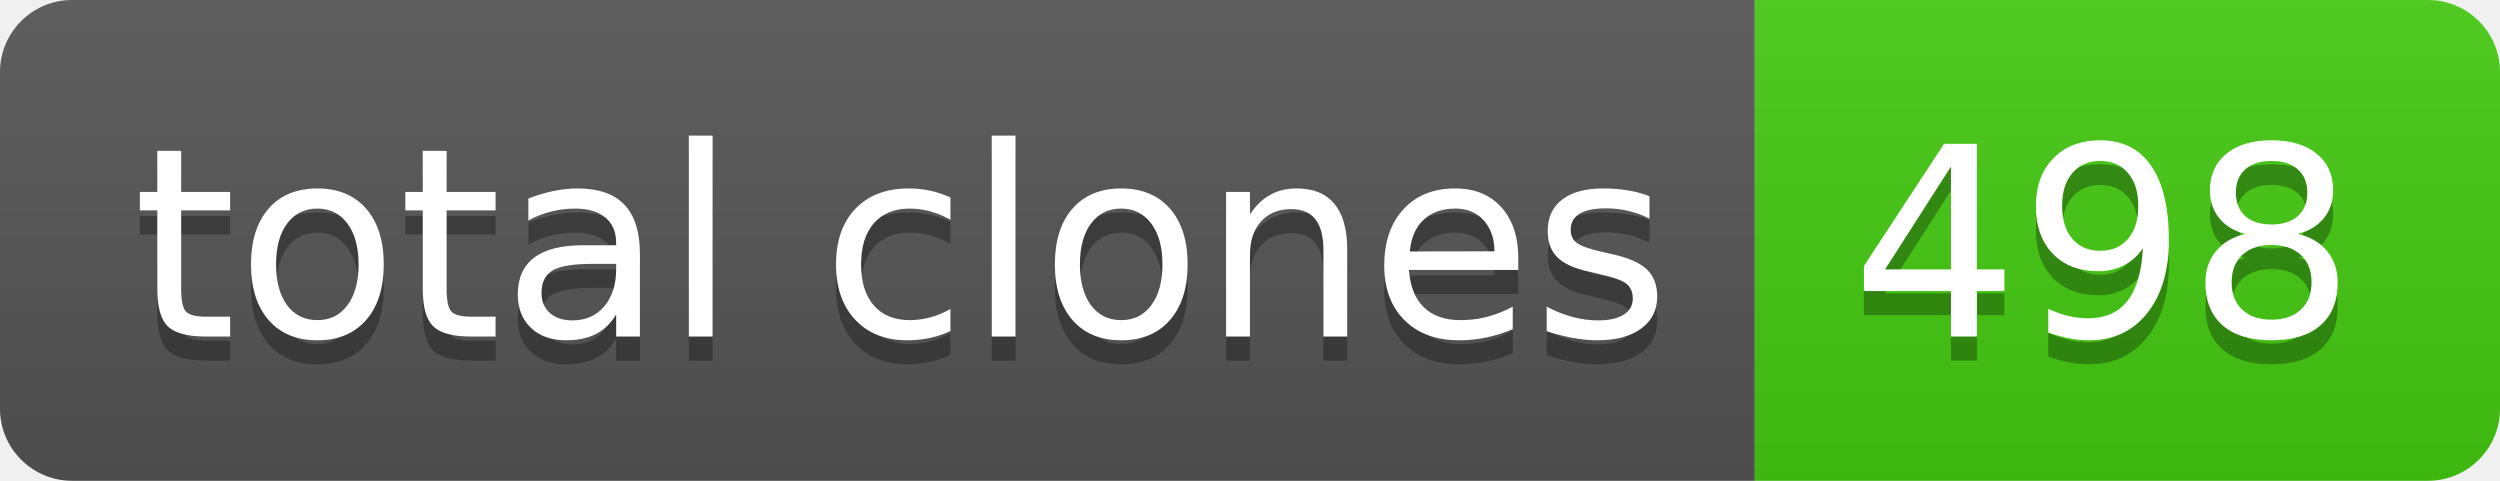
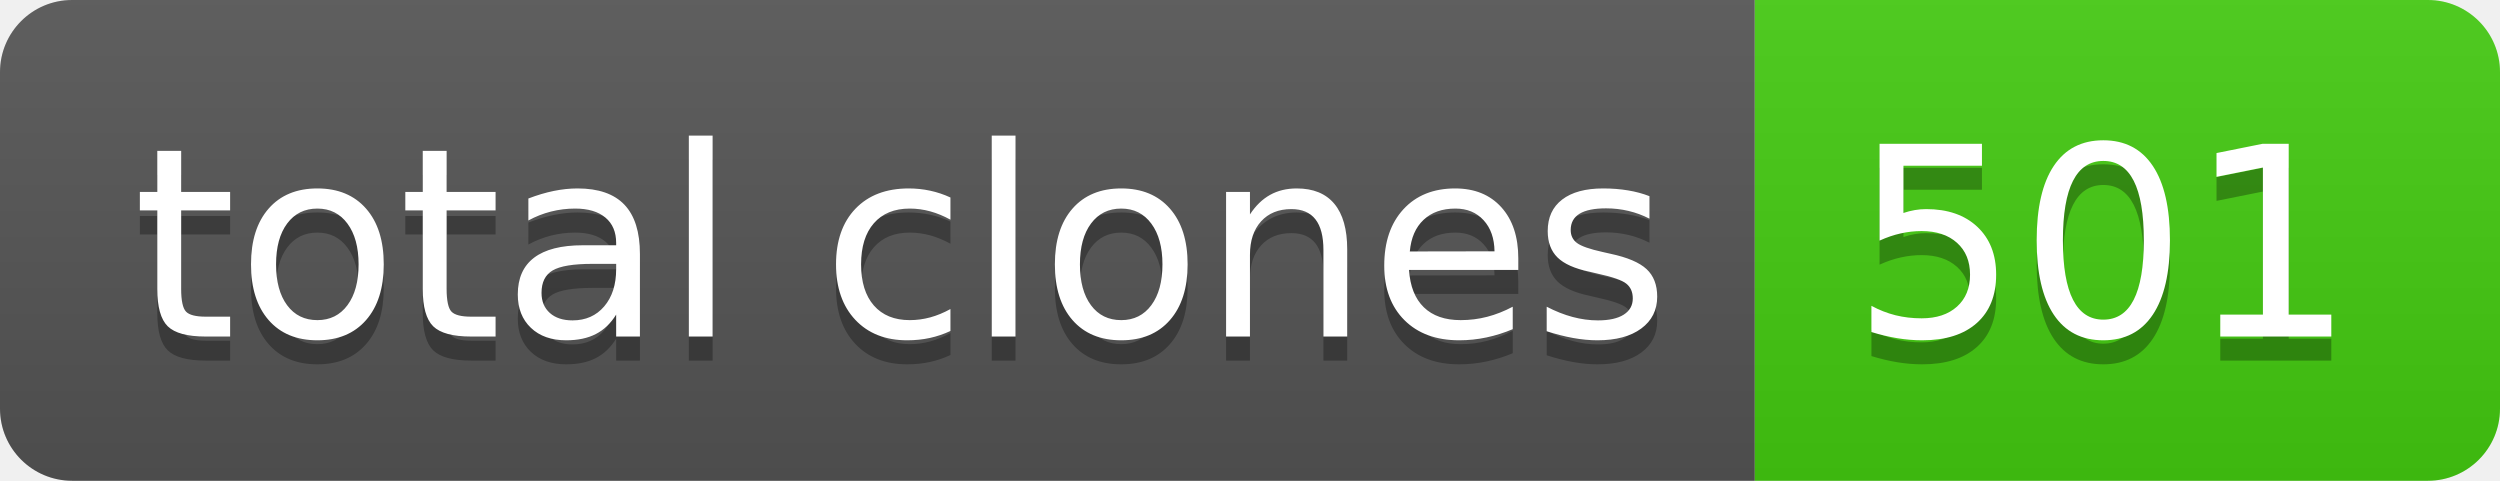
- <svg xmlns="http://www.w3.org/2000/svg" width="104" height="20" role="img" aria-label="total clones: 498">
+ <svg xmlns="http://www.w3.org/2000/svg" width="104" height="20" role="img" aria-label="total clones: 501">
  <linearGradient id="s" x2="0" y2="100%">
    <stop offset="0" stop-color="#bbb" stop-opacity=".1" />
    <stop offset="1" stop-opacity=".1" />
  </linearGradient>
  <clipPath id="r">
    <rect width="104" height="20" rx="3" fill="#fff" />
  </clipPath>
  <g clip-path="url(#r)">
    <rect width="73" height="20" fill="#555" />
    <rect x="73" width="31" height="20" fill="#4c1" />
    <rect width="104" height="20" fill="url(#s)" />
  </g>
  <g fill="#fff" text-anchor="middle" font-family="Verdana,Geneva,DejaVu Sans,sans-serif" text-rendering="geometricPrecision" font-size="110">
    <text aria-hidden="true" x="375" y="150" fill="#010101" fill-opacity=".3" transform="scale(.1)" textLength="630">total clones</text>
    <text x="375" y="140" transform="scale(.1)" fill="#fff" textLength="630">total clones</text>
-     <text aria-hidden="true" x="875" y="150" fill="#010101" fill-opacity=".3" transform="scale(.1)" textLength="210">498</text>
-     <text x="875" y="140" transform="scale(.1)" fill="#fff" textLength="210">498</text>
+     <text aria-hidden="true" x="875" y="150" fill="#010101" fill-opacity=".3" transform="scale(.1)" textLength="210">501</text>
+     <text x="875" y="140" transform="scale(.1)" fill="#fff" textLength="210">501</text>
  </g>
</svg>
